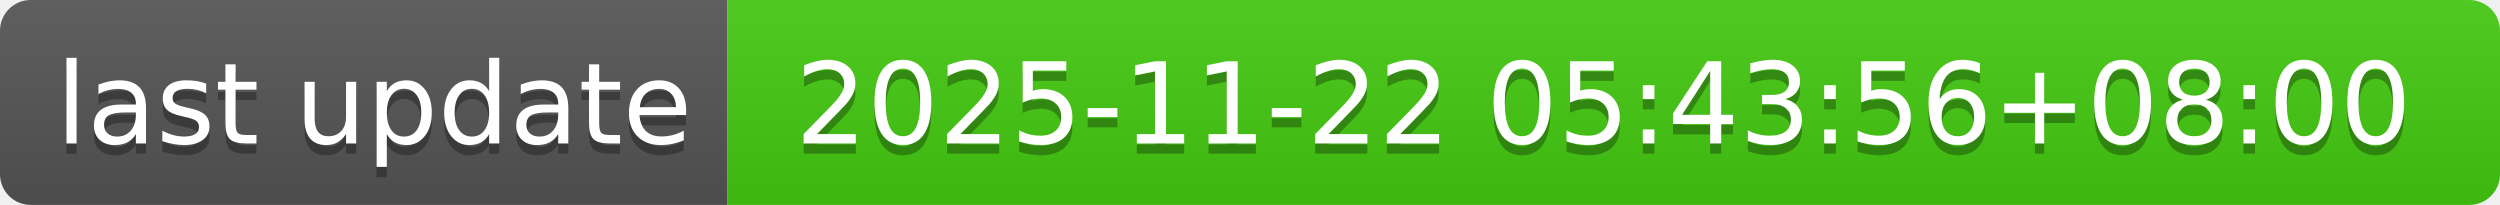
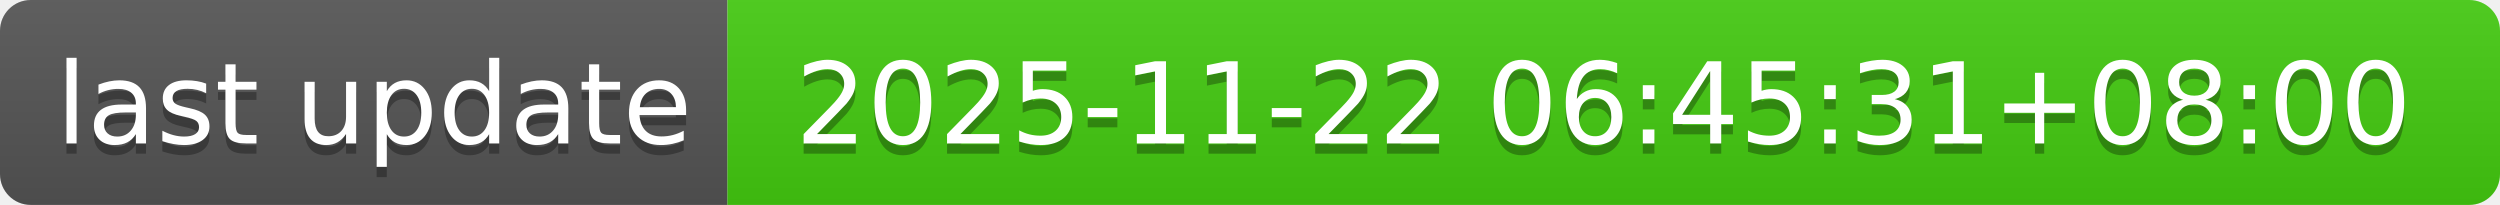
- <svg xmlns="http://www.w3.org/2000/svg" width="244" height="20" role="img" aria-label="last update: 2025-11-22 05:43:56+08:00">
+ <svg xmlns="http://www.w3.org/2000/svg" width="244" height="20" role="img" aria-label="last update: 2025-11-22 06:45:31+08:00">
  <linearGradient id="s" x2="0" y2="100%">
    <stop offset="0" stop-color="#bbb" stop-opacity=".1" />
    <stop offset="1" stop-opacity=".1" />
  </linearGradient>
  <clipPath id="r">
    <rect width="244" height="20" rx="3" fill="#fff" />
  </clipPath>
  <g clip-path="url(#r)">
    <rect width="71" height="20" fill="#555" />
    <rect x="71" width="173" height="20" fill="#4c1" />
    <rect width="244" height="20" fill="url(#s)" />
  </g>
  <g fill="#fff" text-anchor="middle" font-family="Verdana,Geneva,DejaVu Sans,sans-serif" text-rendering="geometricPrecision" font-size="110">
    <text aria-hidden="true" x="365" y="150" fill="#010101" fill-opacity=".3" transform="scale(.1)" textLength="610">last update</text>
    <text x="365" y="140" transform="scale(.1)" fill="#fff" textLength="610">last update</text>
-     <text aria-hidden="true" x="1565" y="150" fill="#010101" fill-opacity=".3" transform="scale(.1)" textLength="1630">2025-11-22 05:43:56+08:00</text>
-     <text x="1565" y="140" transform="scale(.1)" fill="#fff" textLength="1630">2025-11-22 05:43:56+08:00</text>
+     <text aria-hidden="true" x="1565" y="150" fill="#010101" fill-opacity=".3" transform="scale(.1)" textLength="1630">2025-11-22 06:45:31+08:00</text>
+     <text x="1565" y="140" transform="scale(.1)" fill="#fff" textLength="1630">2025-11-22 06:45:31+08:00</text>
  </g>
</svg>
